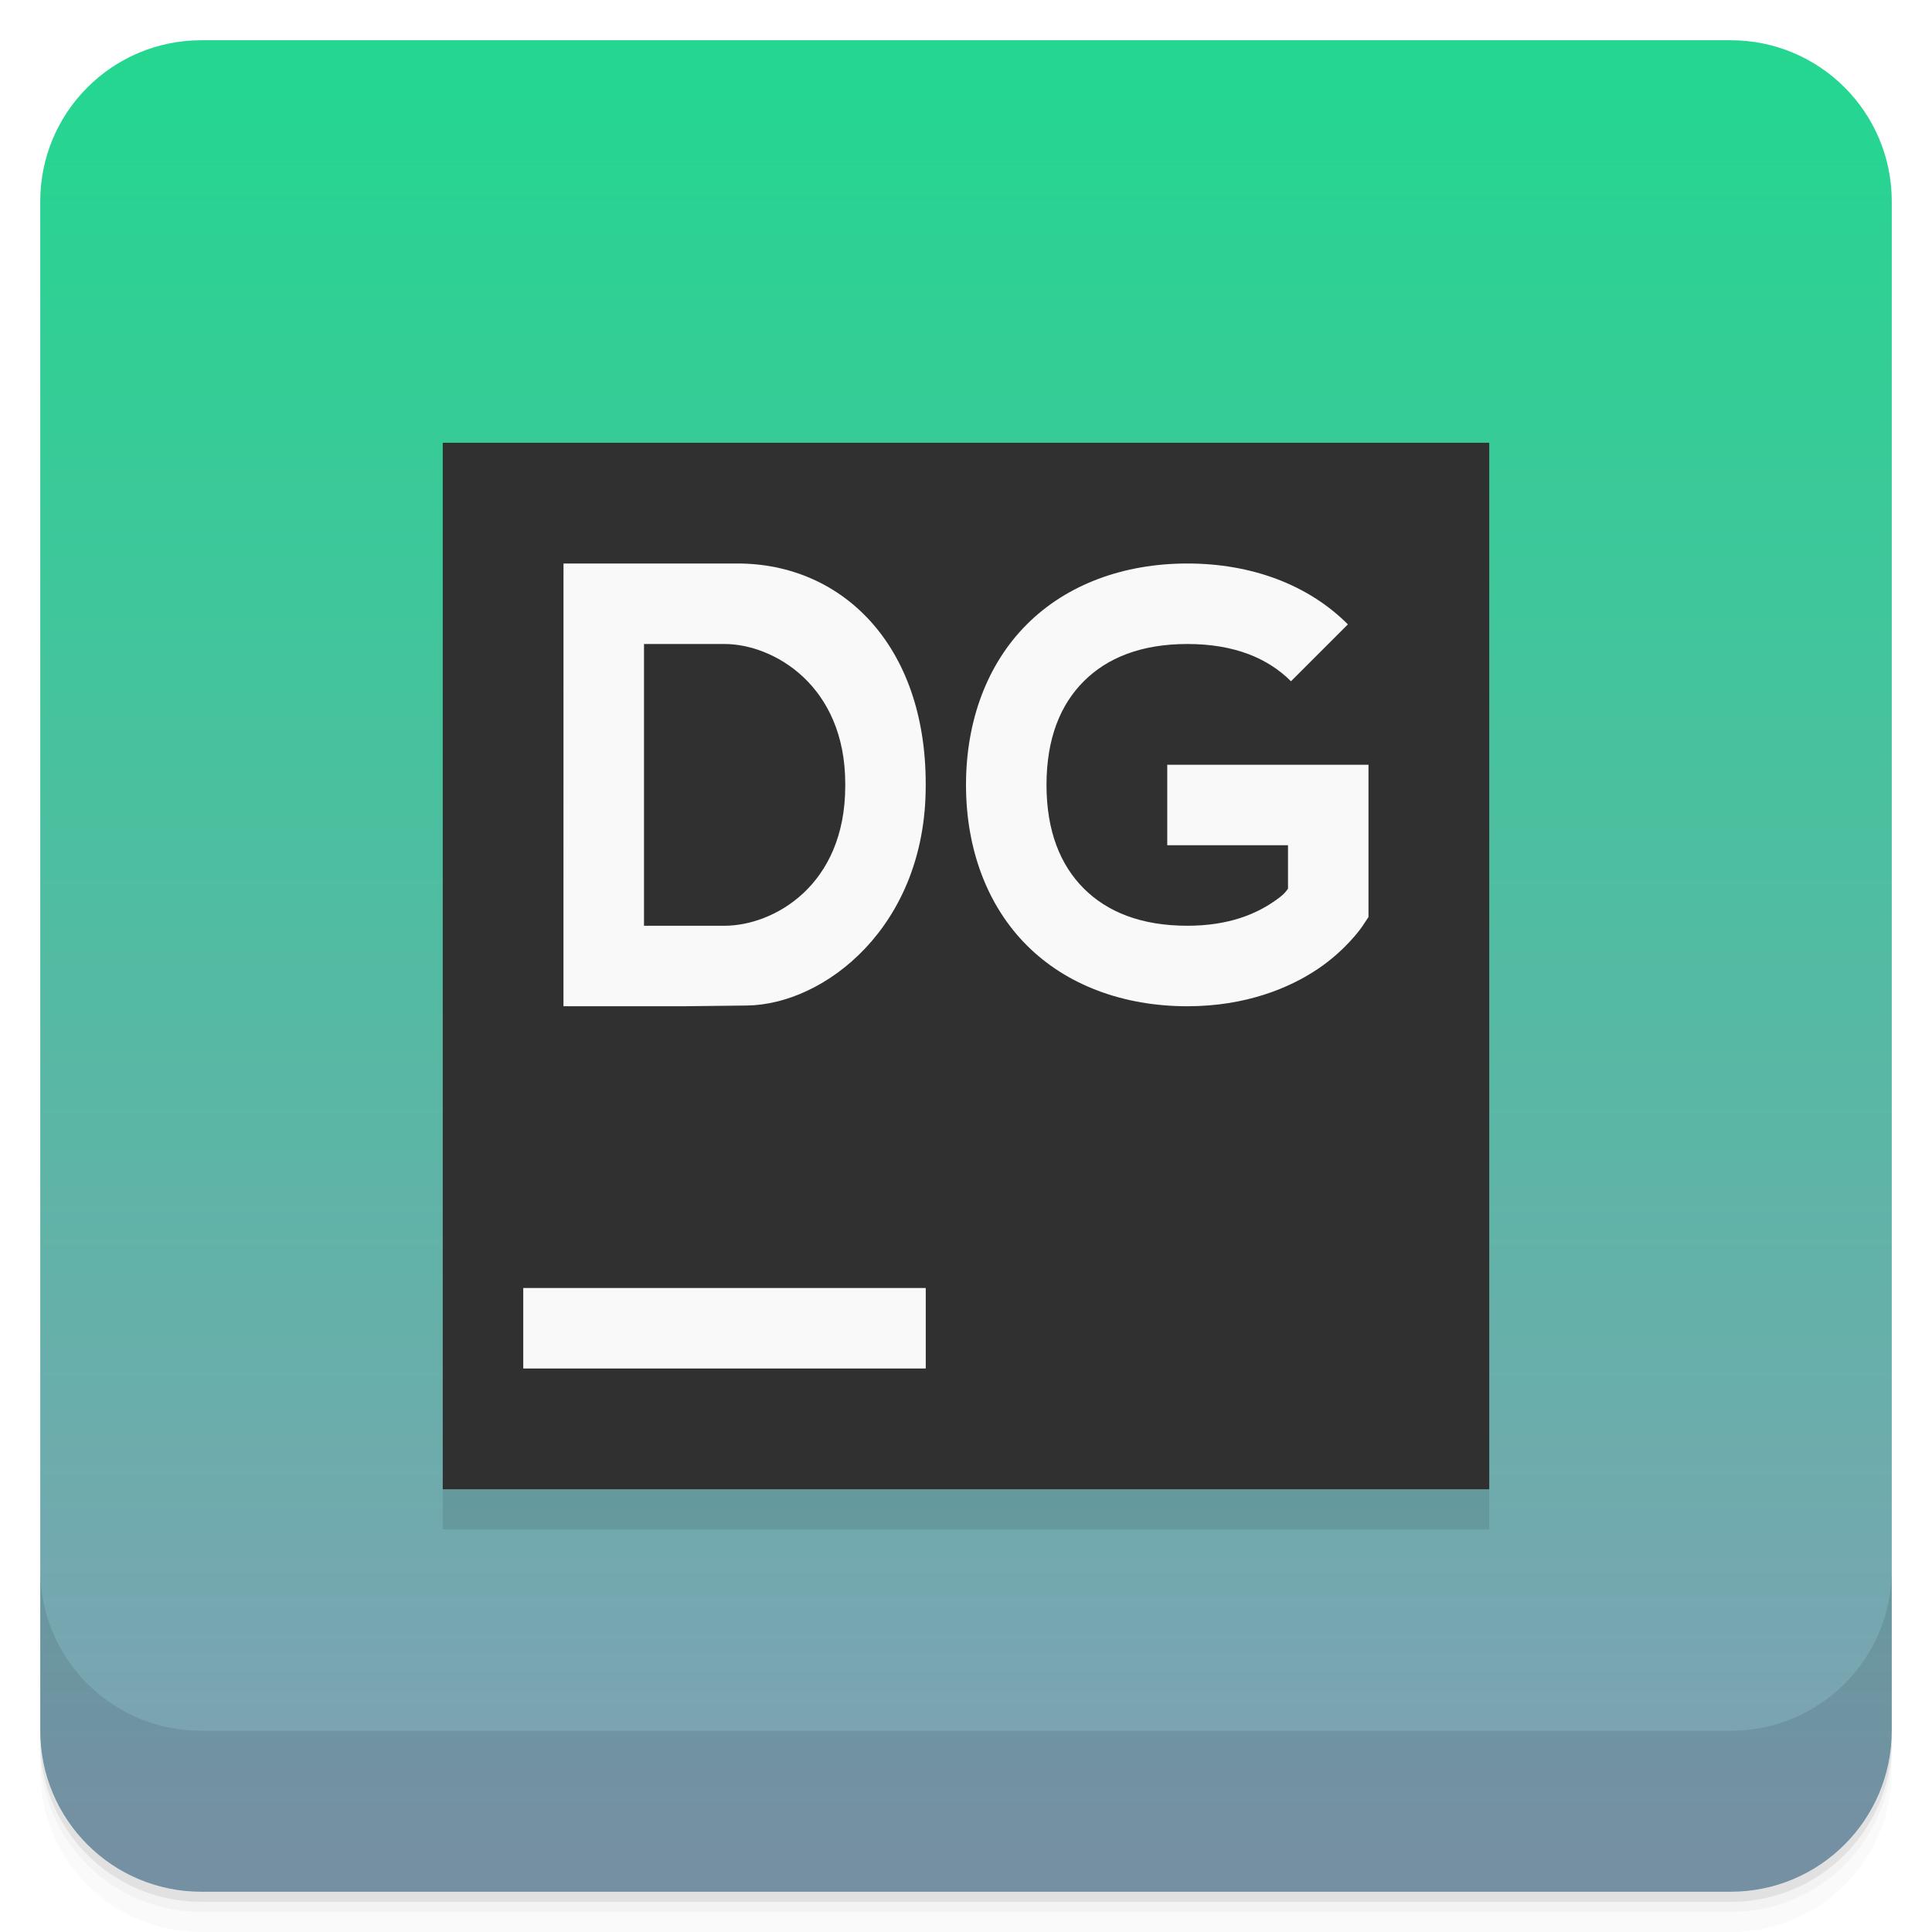
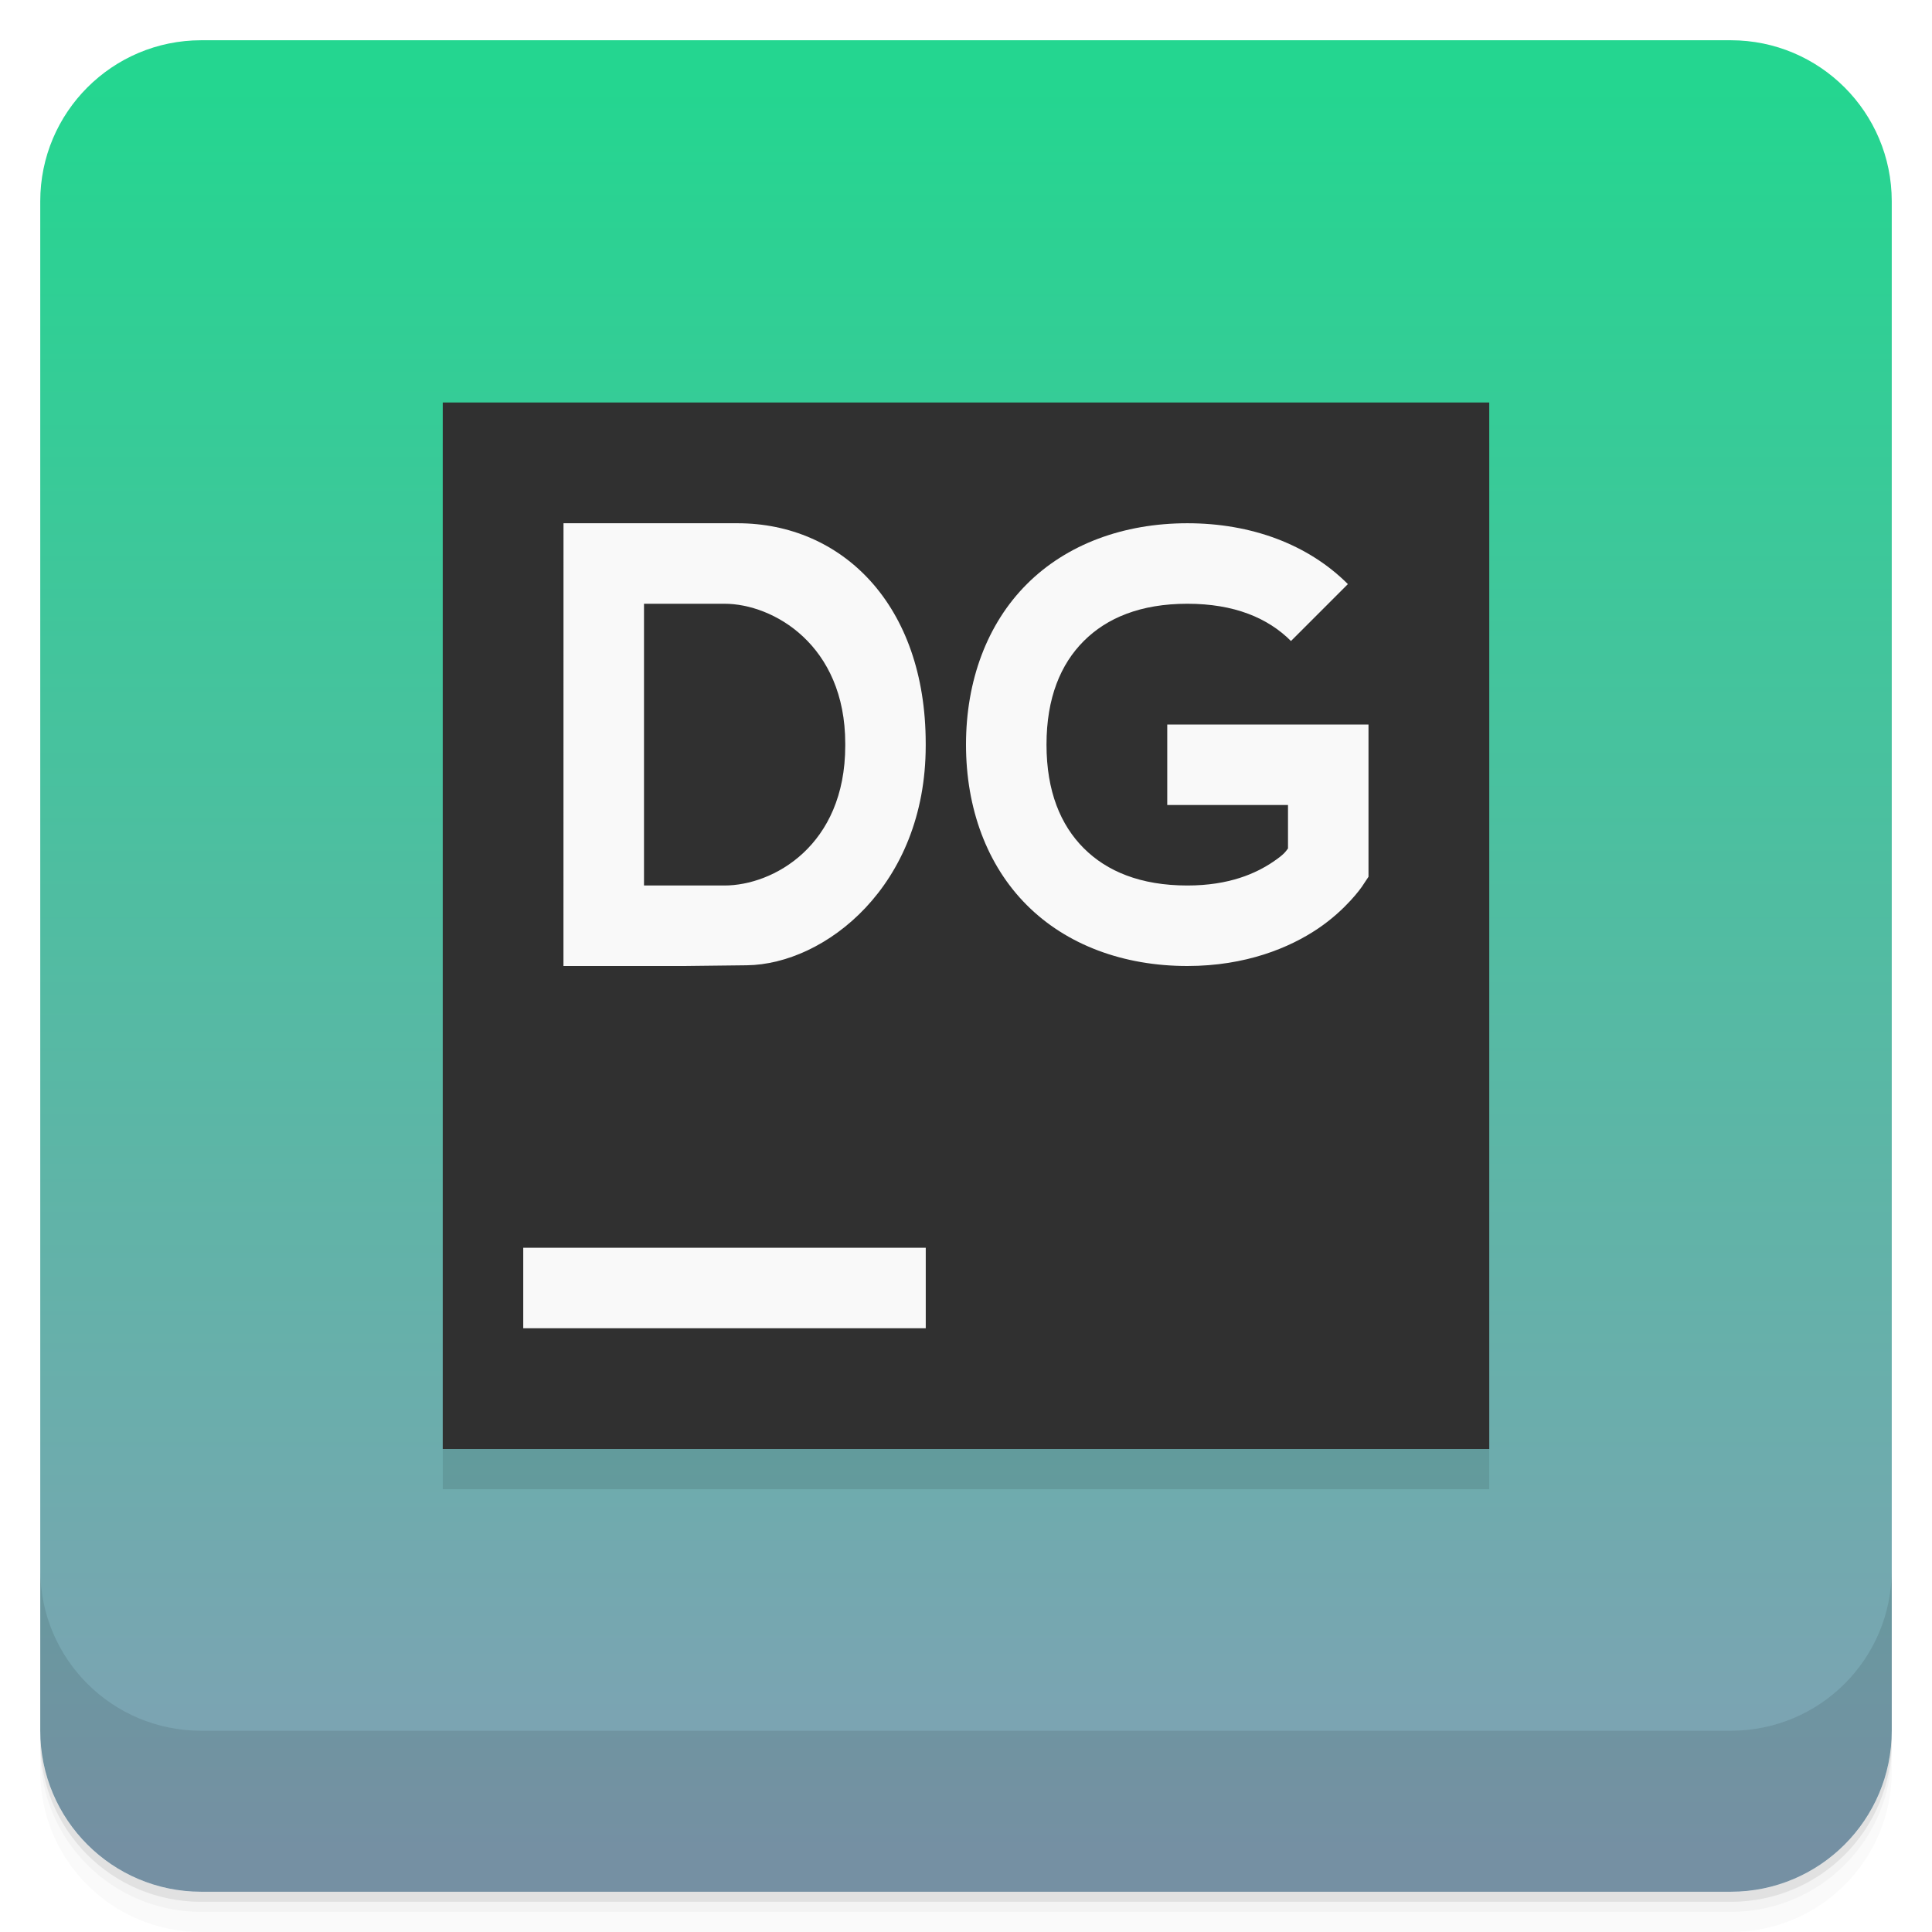
<svg xmlns="http://www.w3.org/2000/svg" height="48" width="48" version="1.1" viewBox="0 0 48 48">
  <defs>
    <linearGradient id="a" y2="46" gradientUnits="userSpaceOnUse" y1="2" x2="24" x1="24">
      <stop style="stop-color:#24d690" offset="0" />
      <stop style="stop-color:#82a0b5" offset="1" />
    </linearGradient>
  </defs>
  <g>
    <path style="opacity:.02" d="m1 43v0.25c0 2.216 1.784 4 4 4h38c2.216 0 4-1.784 4-4v-0.25c0 2.216-1.784 4-4 4h-38c-2.216 0-4-1.784-4-4zm0 0.5v0.5c0 2.216 1.784 4 4 4h38c2.216 0 4-1.784 4-4v-0.5c0 2.216-1.784 4-4 4h-38c-2.216 0-4-1.784-4-4z" />
    <path style="opacity:.05" d="m1 43.25v0.25c0 2.216 1.784 4 4 4h38c2.216 0 4-1.784 4-4v-0.25c0 2.216-1.784 4-4 4h-38c-2.216 0-4-1.784-4-4z" />
    <path style="opacity:.1" d="m1 43v0.25c0 2.216 1.784 4 4 4h38c2.216 0 4-1.784 4-4v-0.25c0 2.216-1.784 4-4 4h-38c-2.216 0-4-1.784-4-4z" />
  </g>
  <g>
    <rect style="fill:url(#a)" rx="4" height="46" width="46" y="1" x="1" />
  </g>
-   <g>
+   <g transform="translate(0,-1)">
    <path style="fill-opacity:.1" d="m11 12h26v26h-26z" />
    <path style="fill:#303030" d="m11 11h26v26h-26z" />
    <path style="fill:#f9f9f9" d="m14 14h4.325c2.587 0 4.674 2.017 4.674 5.475v0.05c0 3.492-2.509 5.434-4.445 5.457l-1.555 0.018h-3zm4 9c1.204 0 3-0.983 3-3.475v-0.05c0-2.458-1.796-3.475-3-3.475h-2v7z" />
    <path style="fill:#f9f9f9" d="m29.5 14c-1.587 0-3 0.523-3.988 1.512-0.989 0.988-1.512 2.401-1.512 3.988 0 1.587 0.523 3 1.512 3.988 0.988 0.989 2.401 1.512 3.988 1.512 1.452 0 2.541-0.454 3.246-0.93 0.705-0.475 1.088-1.037 1.088-1.037l0.166-0.25v-3.783h-5v2h3v1.08c-0.062 0.077-0.081 0.136-0.371 0.332-0.42 0.283-1.081 0.588-2.129 0.588-1.163 0-2-0.352-2.574-0.926s-0.926-1.411-0.926-2.574 0.352-2 0.926-2.574 1.411-0.926 2.574-0.926c1.163 0 2.001 0.352 2.574 0.926l1.414-1.414c-0.988-0.989-2.401-1.512-3.988-1.512z" />
    <path style="fill:#f9f9f9" d="m13 32h10v2h-10z" />
  </g>
  <g>
    <g transform="translate(0,-1004.4)">
      <path style="opacity:.1" d="m1 1043.4v4c0 2.216 1.784 4 4 4h38c2.216 0 4-1.784 4-4v-4c0 2.216-1.784 4-4 4h-38c-2.216 0-4-1.784-4-4z" />
    </g>
  </g>
</svg>
